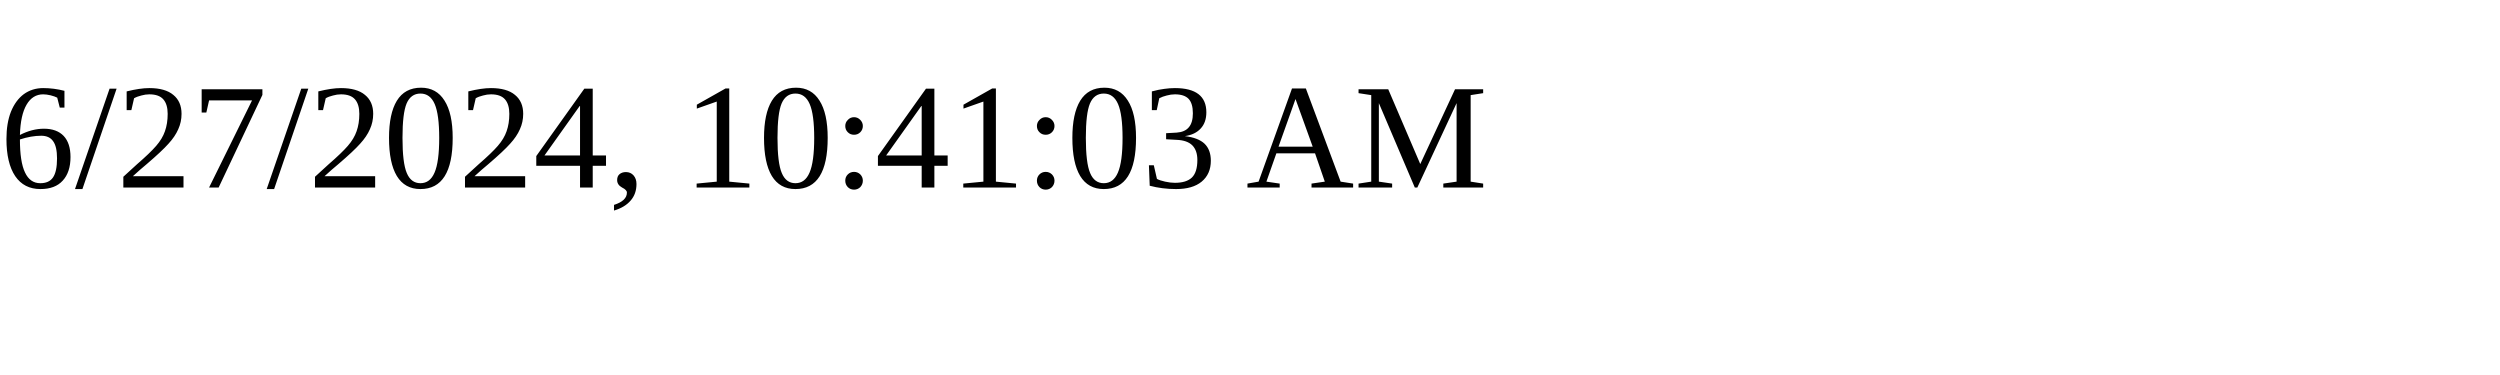
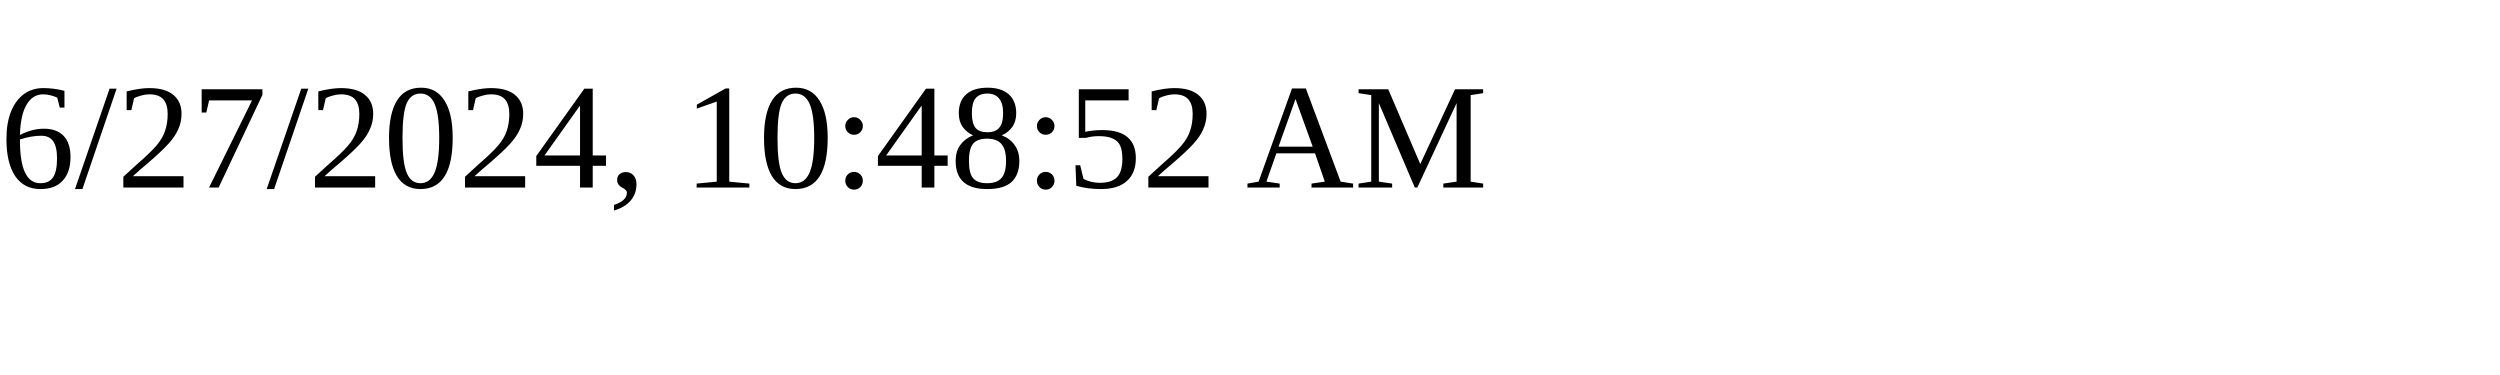
<svg xmlns="http://www.w3.org/2000/svg" height="30" width="200">
-   <text x="0" y="15">6/27/2024, 10:41:03 AM</text>
+   <text x="0" y="15">6/27/2024, 10:48:52 AM</text>
</svg>
